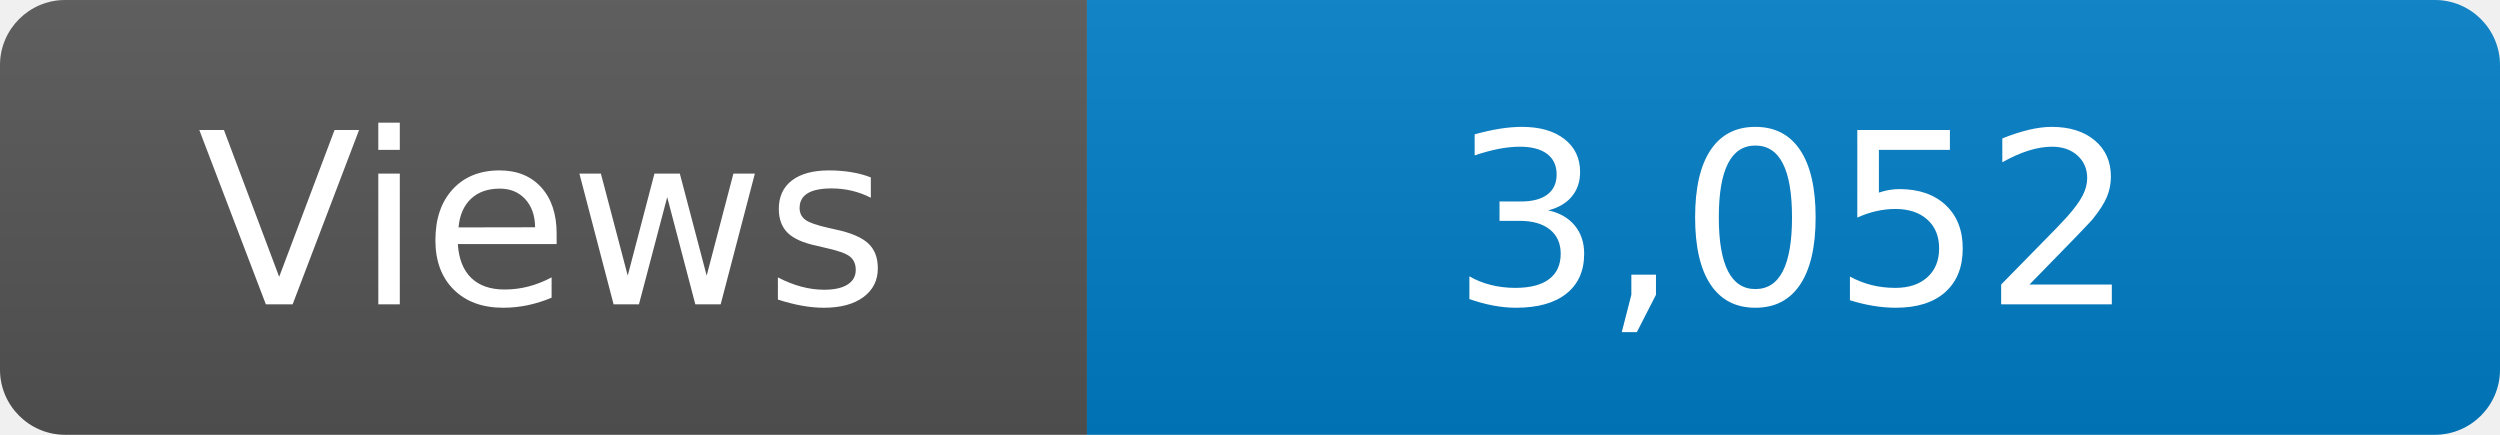
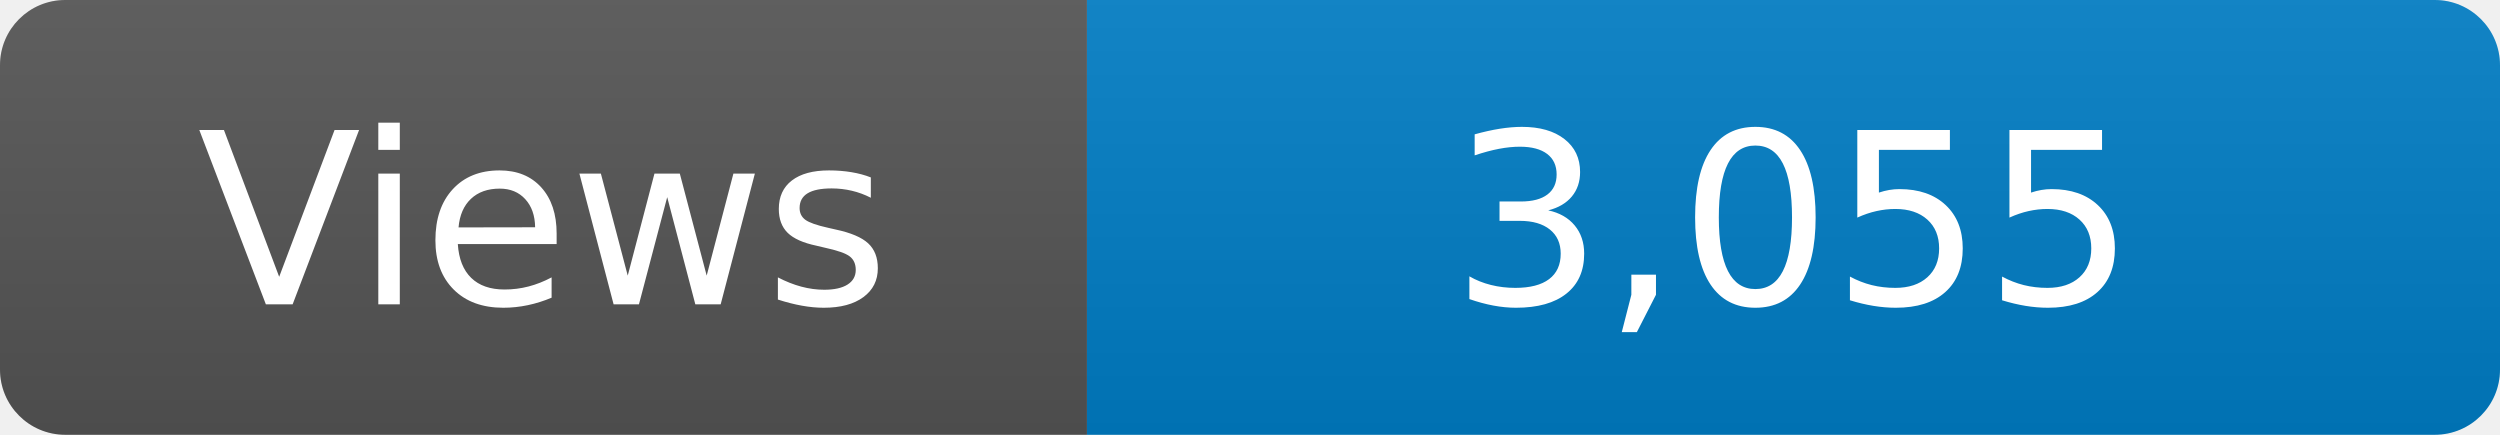
<svg xmlns="http://www.w3.org/2000/svg" width="115" height="20" role="img" aria-label="Maintained?: yes">
  <linearGradient id="s" x2="0" y2="100%">
    <stop offset="0" stop-color="#bbb" stop-opacity=".1" />
    <stop offset="1" stop-opacity=".1" />
  </linearGradient>
  <clipPath id="r">
    <rect width="115" height="20" rx="3" fill="#fff" />
  </clipPath>
  <g clip-path="url(#r)">
    <rect width="50" height="20" fill="#555" />
    <rect x="50" width="160" height="20" fill="#007ec6" />
    <rect width="115" height="20" fill="url(#s)" />
  </g>
  <g fill="#fff" text-anchor="middle" font-family="Verdana,Geneva,DejaVu Sans,sans-serif" font-size="110">
    <text x="250" y="140" transform="scale(.1)" fill="#fff">Views</text>
-     <text x="825" y="140" transform="scale(.1)" fill="#fff">3,052</text>
+     <text x="825" y="140" transform="scale(.1)" fill="#fff">3,055</text>
  </g>
</svg>
